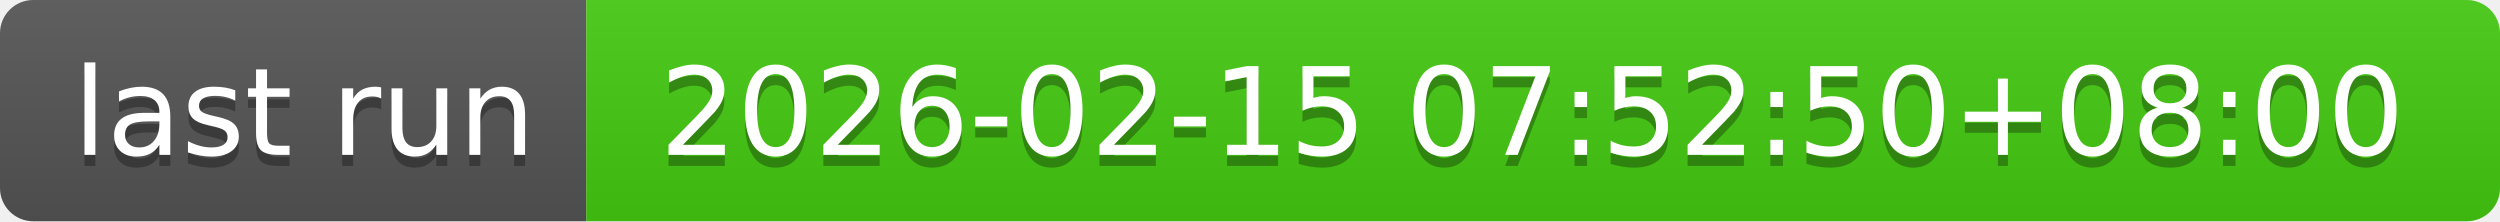
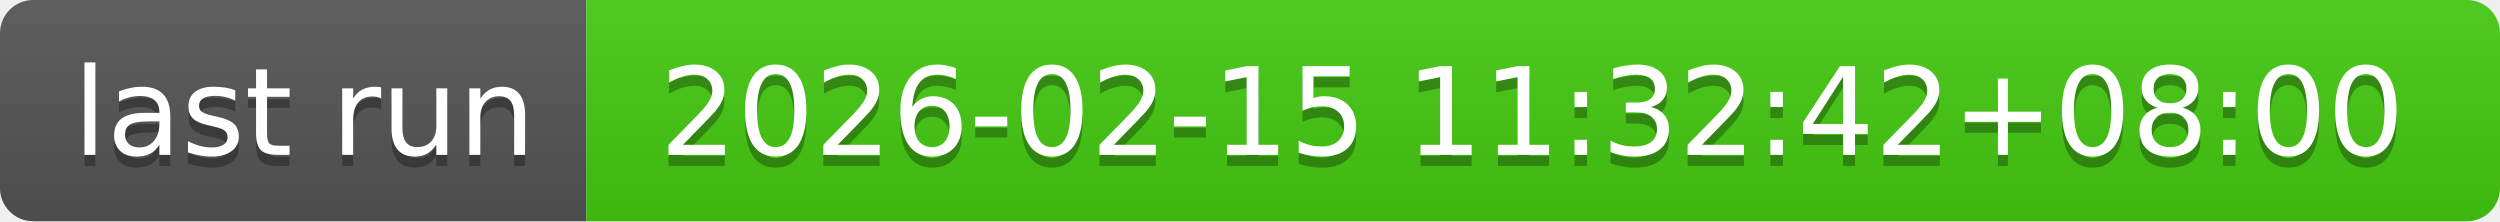
- <svg xmlns="http://www.w3.org/2000/svg" width="226" height="20" role="img" aria-label="last run: 2026-02-15 07:52:50+08:00">
+ <svg xmlns="http://www.w3.org/2000/svg" width="226" height="20" role="img" aria-label="last run: 2026-02-15 11:32:42+08:00">
  <linearGradient id="s" x2="0" y2="100%">
    <stop offset="0" stop-color="#bbb" stop-opacity=".1" />
    <stop offset="1" stop-opacity=".1" />
  </linearGradient>
  <clipPath id="r">
    <rect width="226" height="20" rx="3" fill="#fff" />
  </clipPath>
  <g clip-path="url(#r)">
    <rect width="53" height="20" fill="#555" />
    <rect x="53" width="173" height="20" fill="#4c1" />
    <rect width="226" height="20" fill="url(#s)" />
  </g>
  <g fill="#fff" text-anchor="middle" font-family="Verdana,Geneva,DejaVu Sans,sans-serif" text-rendering="geometricPrecision" font-size="110">
    <text aria-hidden="true" x="275" y="150" fill="#010101" fill-opacity=".3" transform="scale(.1)" textLength="430">last run</text>
    <text x="275" y="140" transform="scale(.1)" fill="#fff" textLength="430">last run</text>
-     <text aria-hidden="true" x="1385" y="150" fill="#010101" fill-opacity=".3" transform="scale(.1)" textLength="1630">2026-02-15 07:52:50+08:00</text>
-     <text x="1385" y="140" transform="scale(.1)" fill="#fff" textLength="1630">2026-02-15 07:52:50+08:00</text>
+     <text aria-hidden="true" x="1385" y="150" fill="#010101" fill-opacity=".3" transform="scale(.1)" textLength="1630">2026-02-15 11:32:42+08:00</text>
+     <text x="1385" y="140" transform="scale(.1)" fill="#fff" textLength="1630">2026-02-15 11:32:42+08:00</text>
  </g>
</svg>
